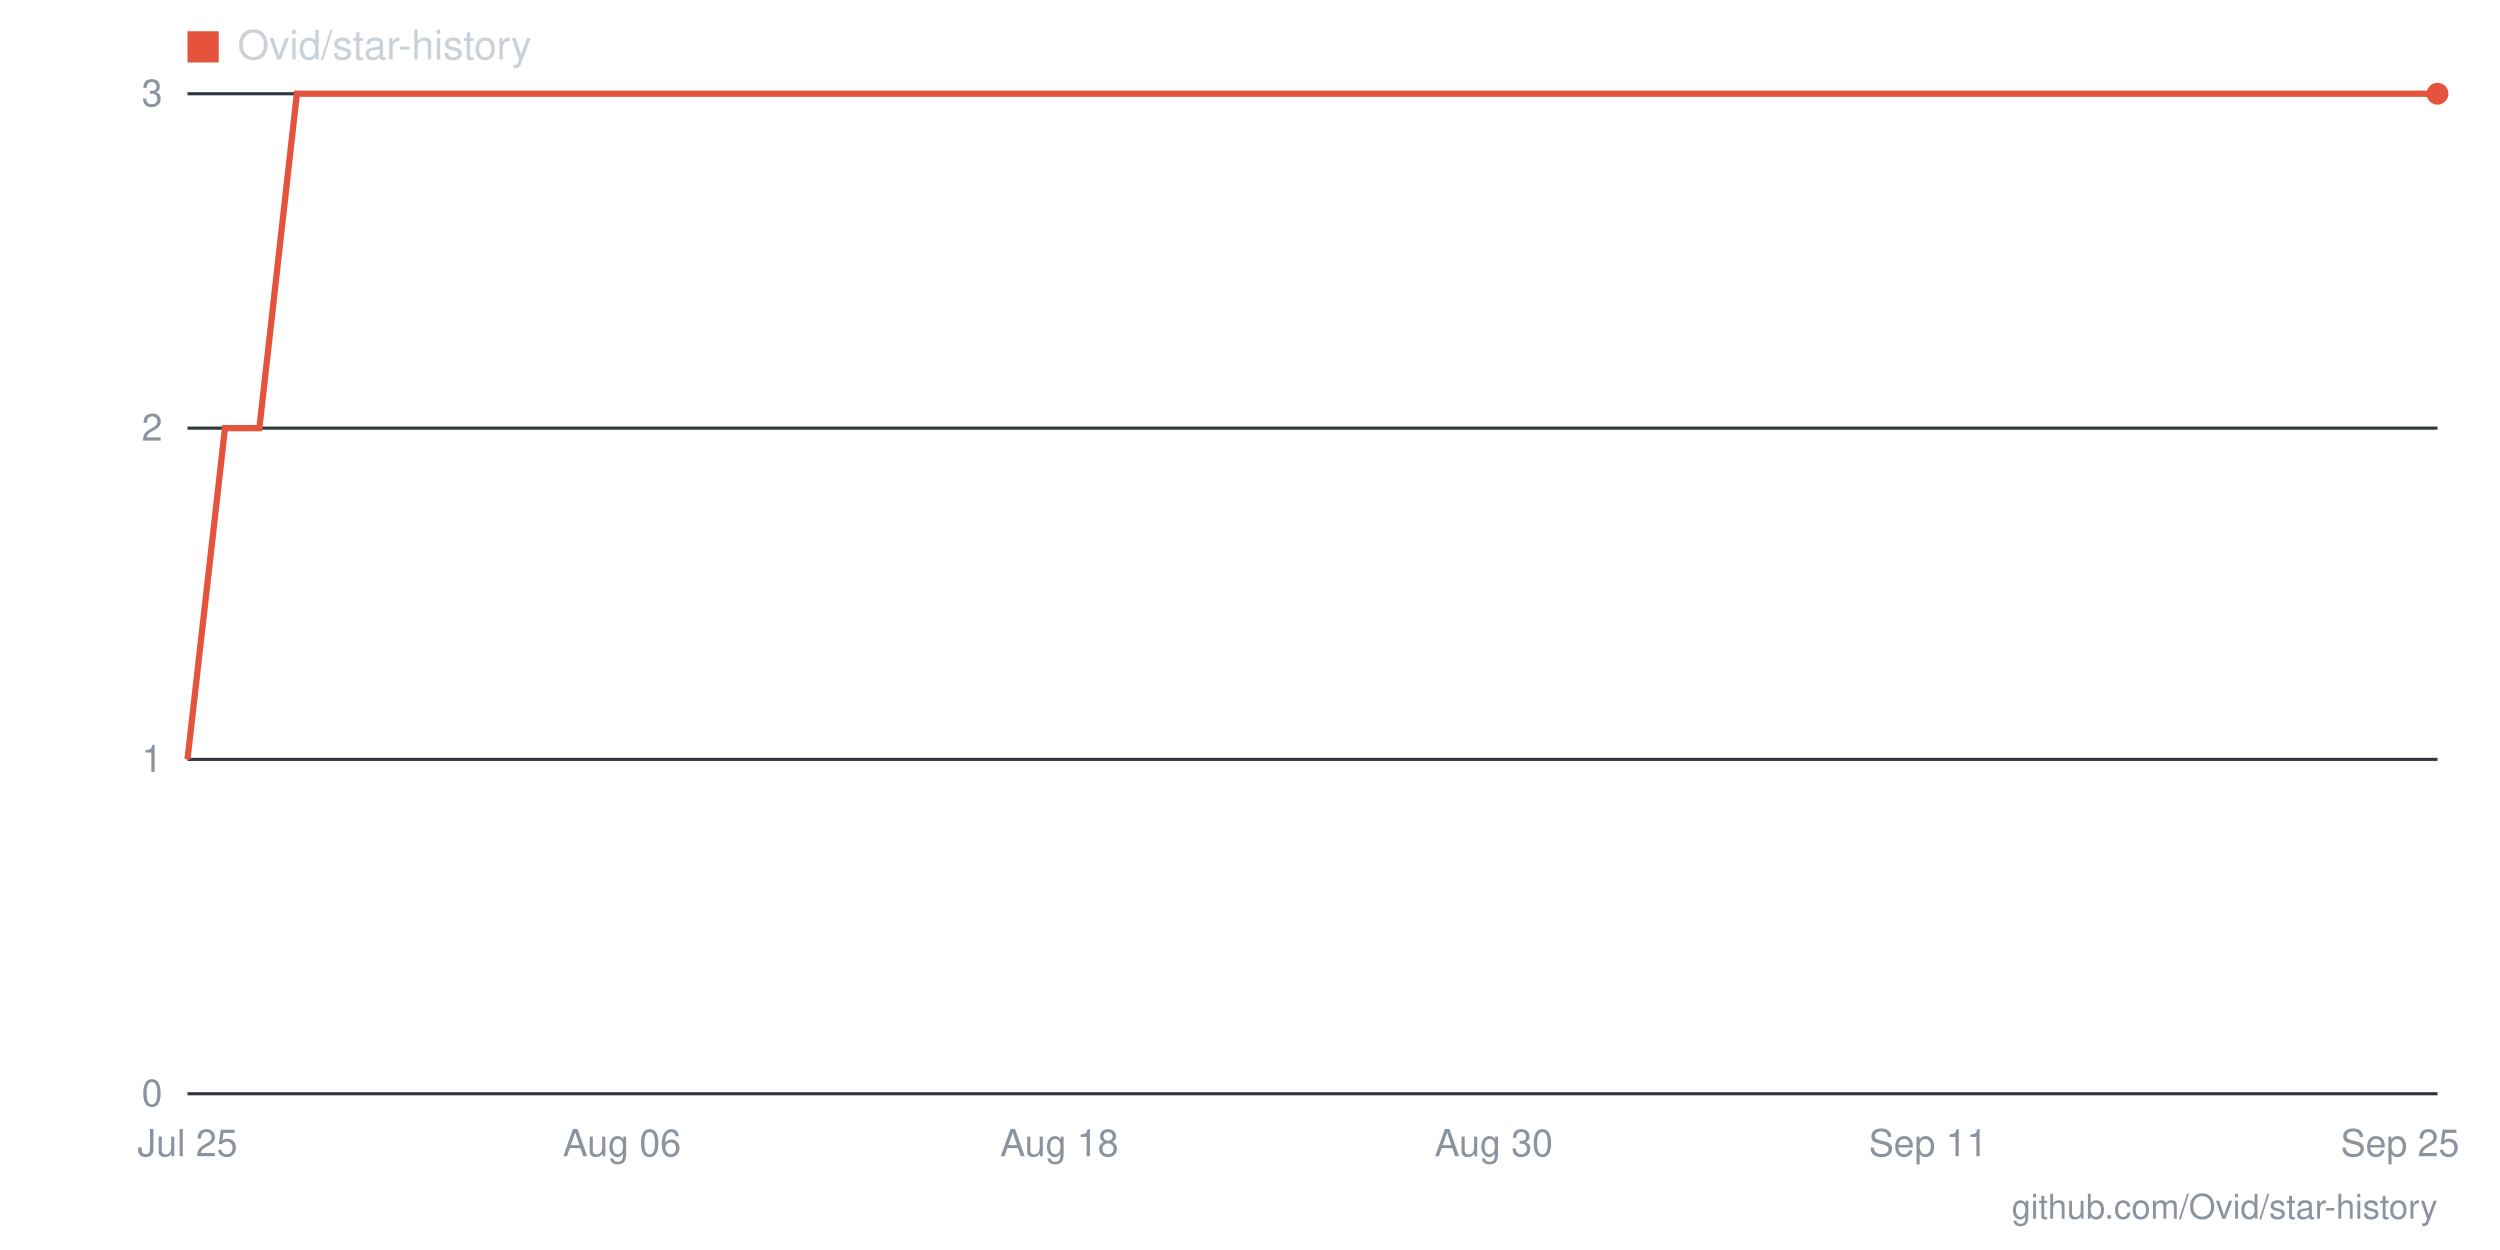
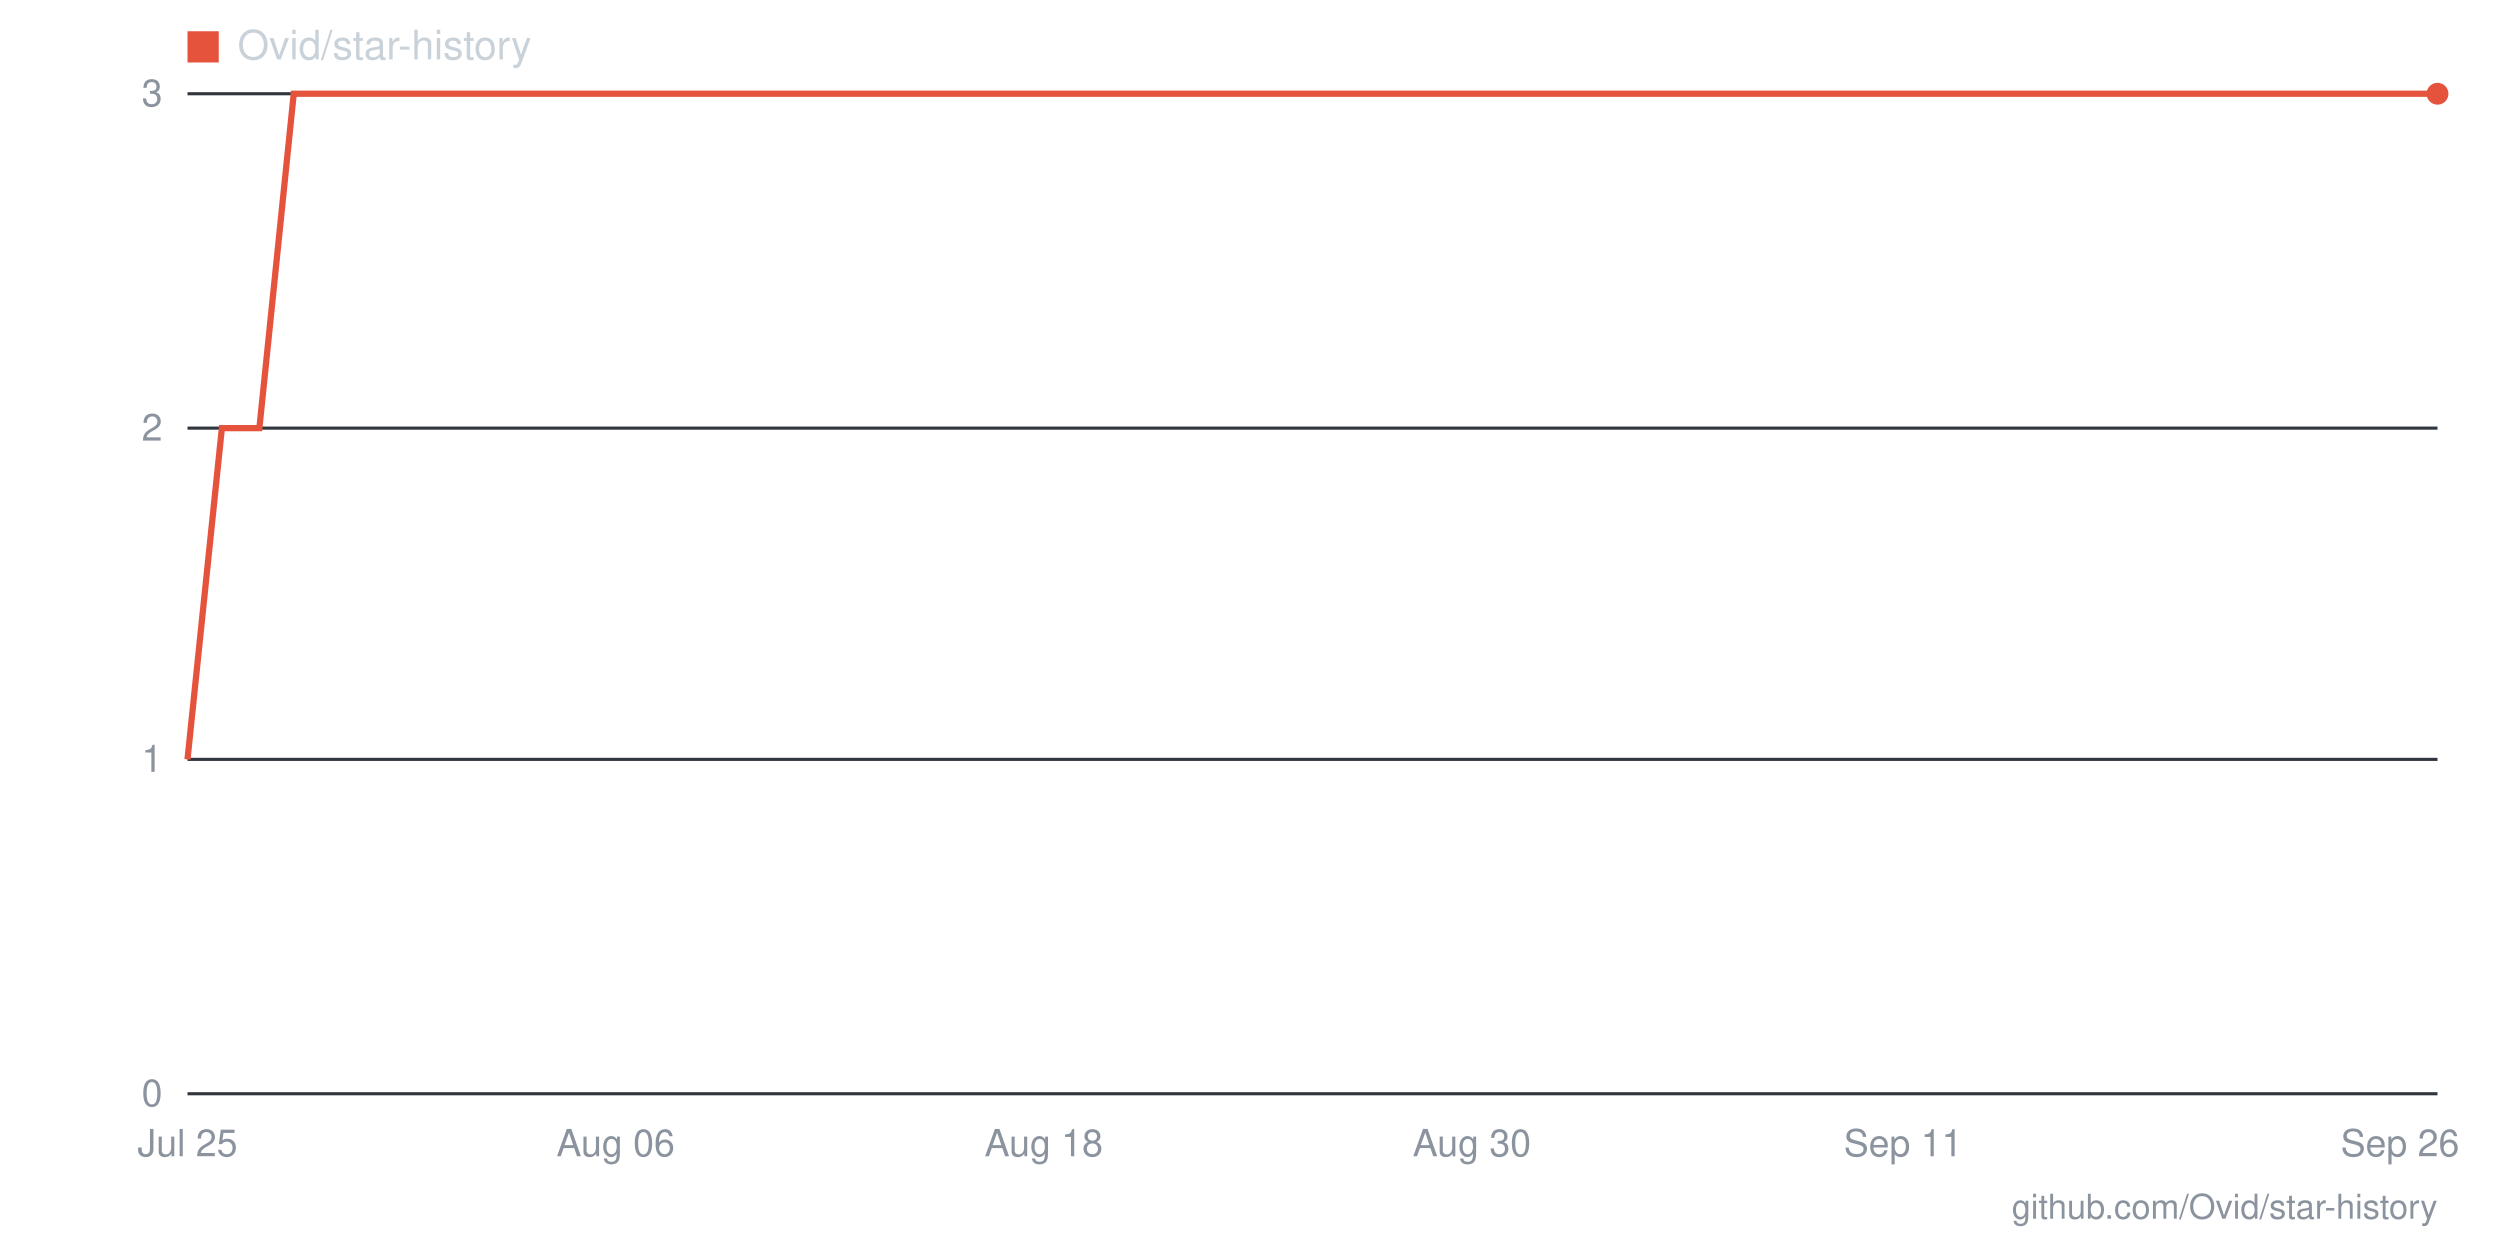
- <svg xmlns="http://www.w3.org/2000/svg" viewBox="0 0 800 400" width="800" height="400" role="img" aria-label="Star history for Ovid/star-history: 3 stars as of 2026-09-25">
+ <svg xmlns="http://www.w3.org/2000/svg" viewBox="0 0 800 400" width="800" height="400" role="img" aria-label="Star history for Ovid/star-history: 3 stars as of 2026-09-26">
  <line x1="60" y1="350" x2="780" y2="350" stroke="#30363d" stroke-width="1" />
  <text x="52" y="354" text-anchor="end" font-family="-apple-system,BlinkMacSystemFont,'Segoe UI',Helvetica,Arial,sans-serif" font-size="12" fill="#8b949e">0</text>
  <line x1="60" y1="243" x2="780" y2="243" stroke="#30363d" stroke-width="1" />
  <text x="52" y="247" text-anchor="end" font-family="-apple-system,BlinkMacSystemFont,'Segoe UI',Helvetica,Arial,sans-serif" font-size="12" fill="#8b949e">1</text>
  <line x1="60" y1="137" x2="780" y2="137" stroke="#30363d" stroke-width="1" />
  <text x="52" y="141" text-anchor="end" font-family="-apple-system,BlinkMacSystemFont,'Segoe UI',Helvetica,Arial,sans-serif" font-size="12" fill="#8b949e">2</text>
  <line x1="60" y1="30" x2="780" y2="30" stroke="#30363d" stroke-width="1" />
  <text x="52" y="34" text-anchor="end" font-family="-apple-system,BlinkMacSystemFont,'Segoe UI',Helvetica,Arial,sans-serif" font-size="12" fill="#8b949e">3</text>
-   <text x="768" y="370" text-anchor="middle" font-family="-apple-system,BlinkMacSystemFont,'Segoe UI',Helvetica,Arial,sans-serif" font-size="12" fill="#8b949e">Sep 25</text>
-   <text x="617" y="370" text-anchor="middle" font-family="-apple-system,BlinkMacSystemFont,'Segoe UI',Helvetica,Arial,sans-serif" font-size="12" fill="#8b949e">Sep 11</text>
-   <text x="478" y="370" text-anchor="middle" font-family="-apple-system,BlinkMacSystemFont,'Segoe UI',Helvetica,Arial,sans-serif" font-size="12" fill="#8b949e">Aug 30</text>
-   <text x="339" y="370" text-anchor="middle" font-family="-apple-system,BlinkMacSystemFont,'Segoe UI',Helvetica,Arial,sans-serif" font-size="12" fill="#8b949e">Aug 18</text>
-   <text x="199" y="370" text-anchor="middle" font-family="-apple-system,BlinkMacSystemFont,'Segoe UI',Helvetica,Arial,sans-serif" font-size="12" fill="#8b949e">Aug 06</text>
+   <text x="768" y="370" text-anchor="middle" font-family="-apple-system,BlinkMacSystemFont,'Segoe UI',Helvetica,Arial,sans-serif" font-size="12" fill="#8b949e">Sep 26</text>
+   <text x="609" y="370" text-anchor="middle" font-family="-apple-system,BlinkMacSystemFont,'Segoe UI',Helvetica,Arial,sans-serif" font-size="12" fill="#8b949e">Sep 11</text>
+   <text x="471" y="370" text-anchor="middle" font-family="-apple-system,BlinkMacSystemFont,'Segoe UI',Helvetica,Arial,sans-serif" font-size="12" fill="#8b949e">Aug 30</text>
+   <text x="334" y="370" text-anchor="middle" font-family="-apple-system,BlinkMacSystemFont,'Segoe UI',Helvetica,Arial,sans-serif" font-size="12" fill="#8b949e">Aug 18</text>
+   <text x="197" y="370" text-anchor="middle" font-family="-apple-system,BlinkMacSystemFont,'Segoe UI',Helvetica,Arial,sans-serif" font-size="12" fill="#8b949e">Aug 06</text>
  <text x="60" y="370" text-anchor="middle" font-family="-apple-system,BlinkMacSystemFont,'Segoe UI',Helvetica,Arial,sans-serif" font-size="12" fill="#8b949e">Jul 25</text>
-   <polyline fill="none" stroke="#e5533d" stroke-width="2" points="60,243 72,137 83,137 95,30 106,30 118,30 130,30 141,30 153,30 165,30 176,30 188,30 199,30 211,30 223,30 234,30 246,30 257,30 269,30 281,30 292,30 304,30 315,30 327,30 339,30 350,30 362,30 374,30 385,30 397,30 408,30 420,30 432,30 443,30 455,30 466,30 478,30 490,30 501,30 513,30 525,30 536,30 548,30 559,30 571,30 583,30 594,30 606,30 617,30 629,30 641,30 652,30 664,30 675,30 687,30 699,30 710,30 722,30 734,30 745,30 757,30 768,30 780,30" />
+   <polyline fill="none" stroke="#e5533d" stroke-width="2" points="60,243 71,137 83,137 94,30 106,30 117,30 129,30 140,30 151,30 163,30 174,30 186,30 197,30 209,30 220,30 231,30 243,30 254,30 266,30 277,30 289,30 300,30 311,30 323,30 334,30 346,30 357,30 369,30 380,30 391,30 403,30 414,30 426,30 437,30 449,30 460,30 471,30 483,30 494,30 506,30 517,30 529,30 540,30 551,30 563,30 574,30 586,30 597,30 609,30 620,30 631,30 643,30 654,30 666,30 677,30 689,30 700,30 711,30 723,30 734,30 746,30 757,30 769,30 780,30" />
  <circle cx="780" cy="30" r="3.5" fill="#e5533d" />
  <rect x="60" y="10" width="10" height="10" fill="#e5533d" />
  <text x="76" y="19" font-family="-apple-system,BlinkMacSystemFont,'Segoe UI',Helvetica,Arial,sans-serif" font-size="13" fill="#c9d1d9">Ovid/star-history</text>
  <text x="780" y="390" text-anchor="end" font-family="-apple-system,BlinkMacSystemFont,'Segoe UI',Helvetica,Arial,sans-serif" font-size="11" fill="#8b949e">github.com/Ovid/star-history</text>
</svg>
